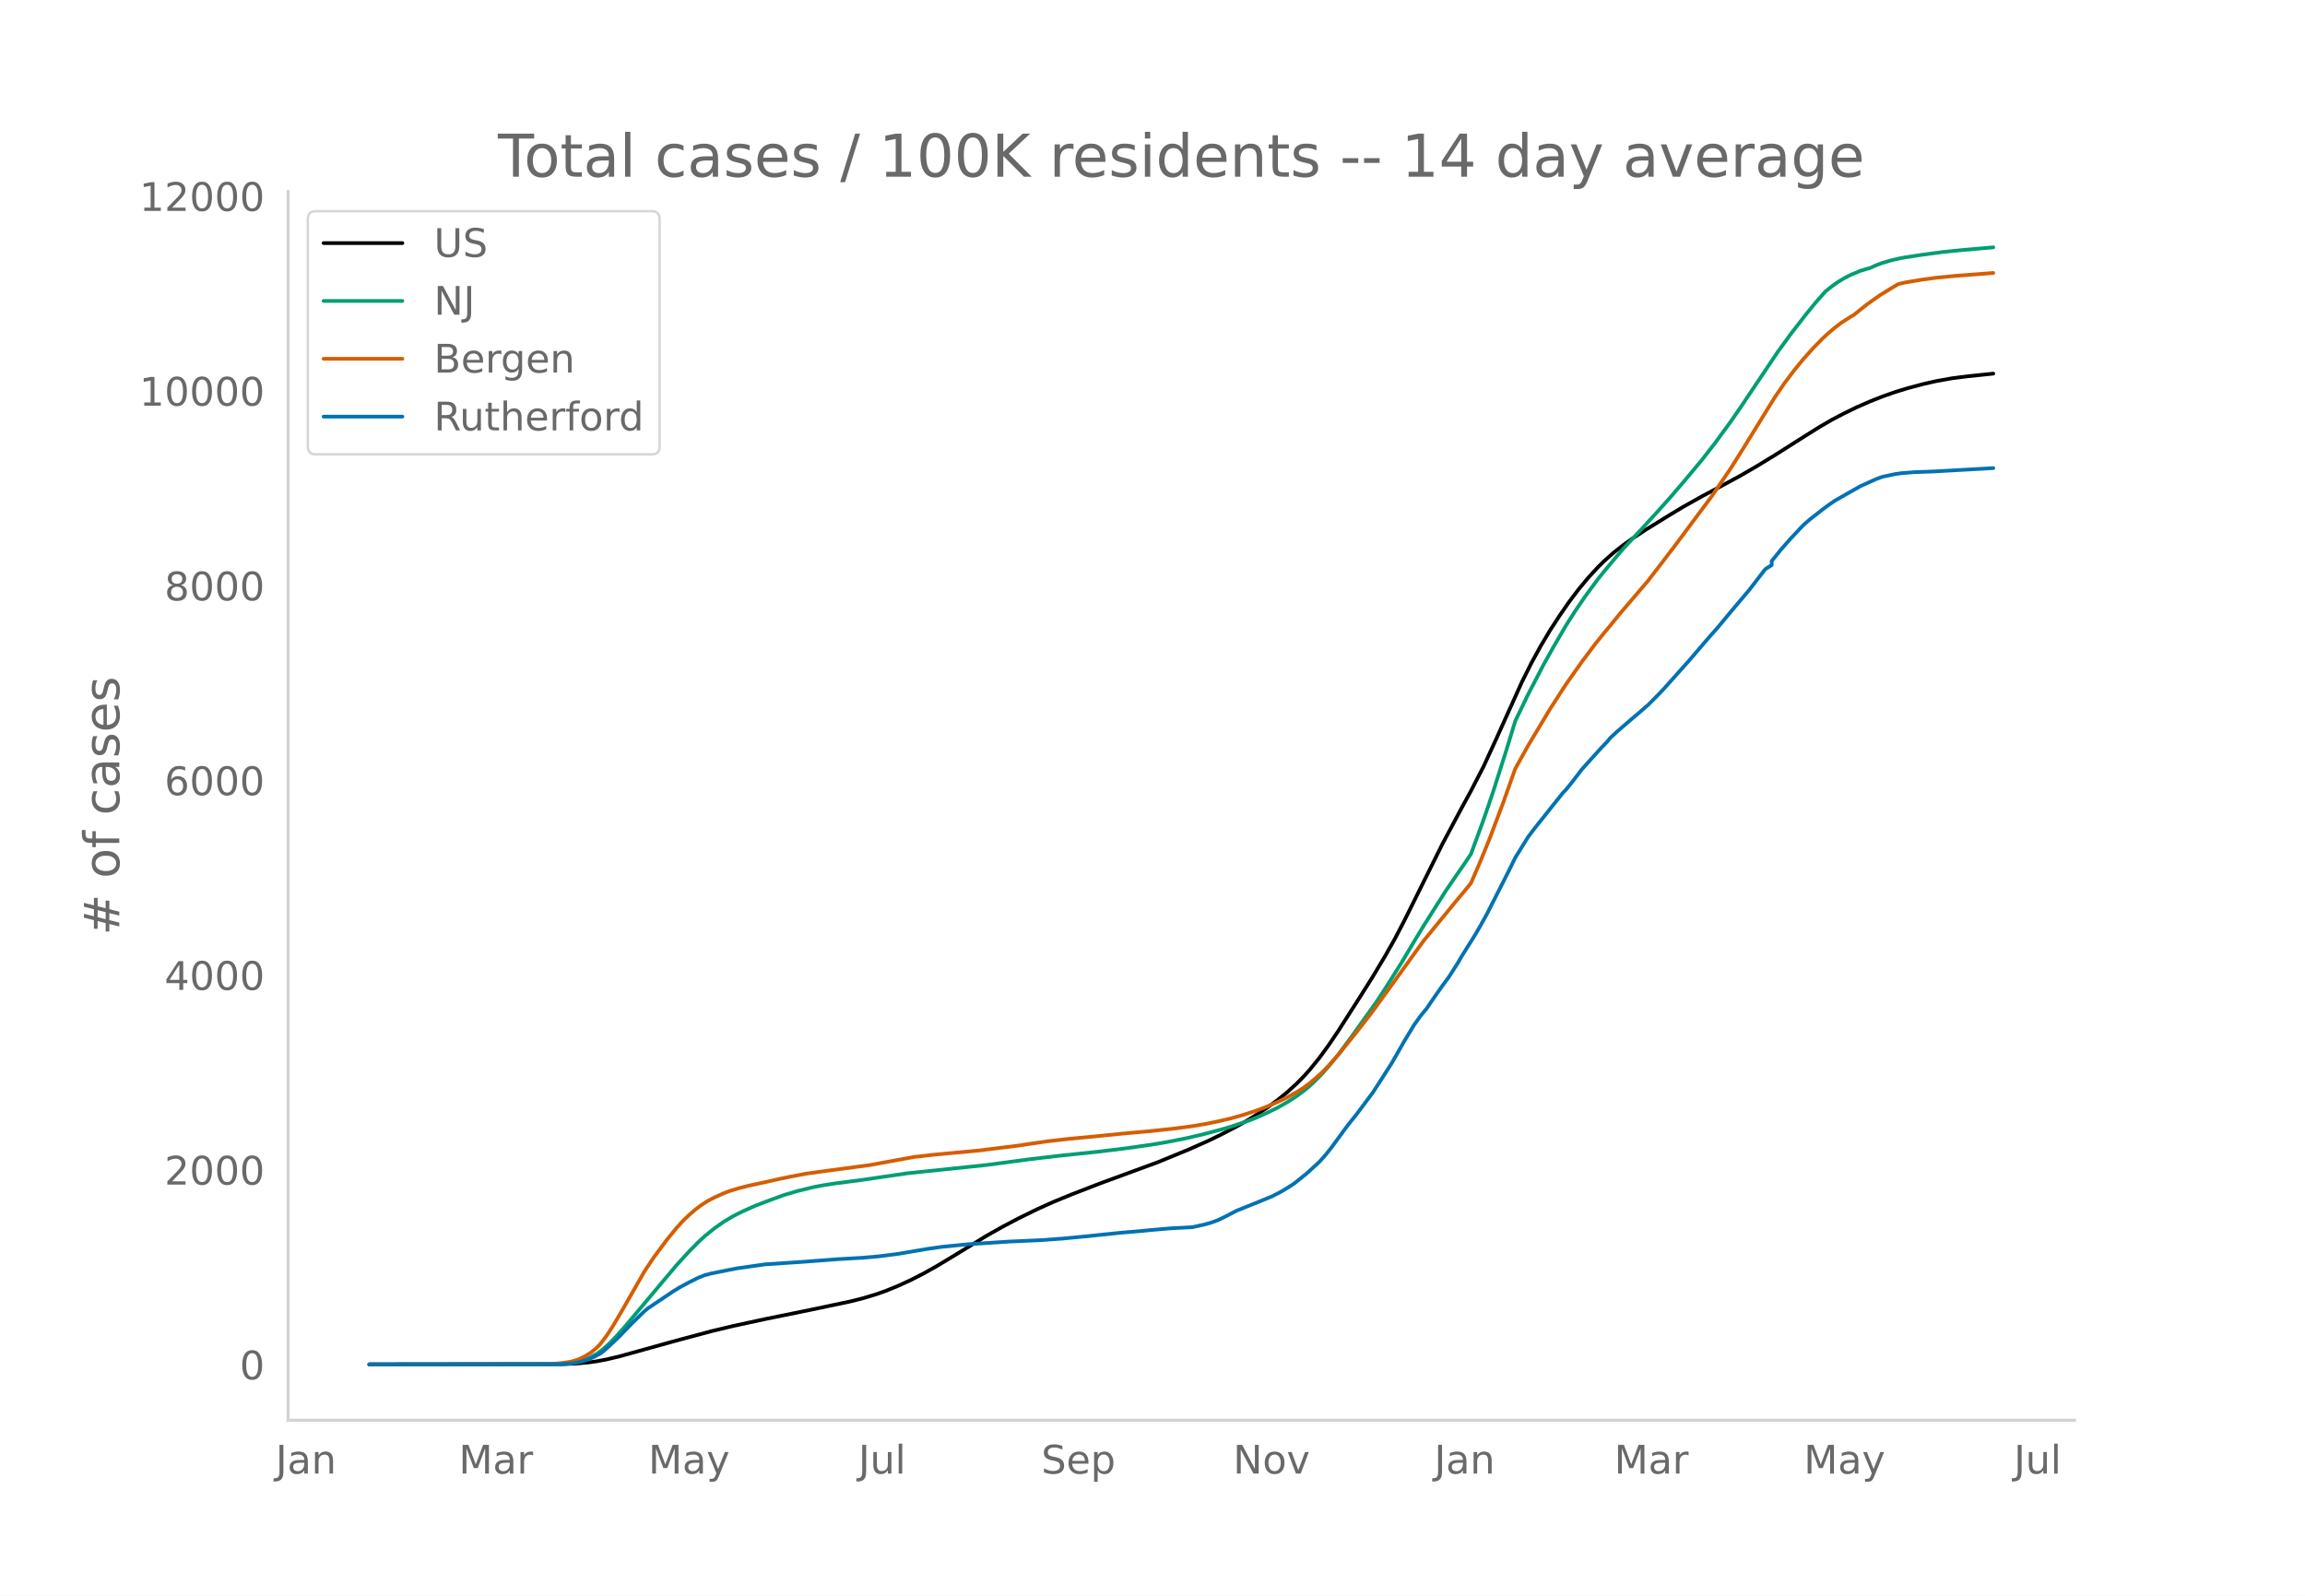
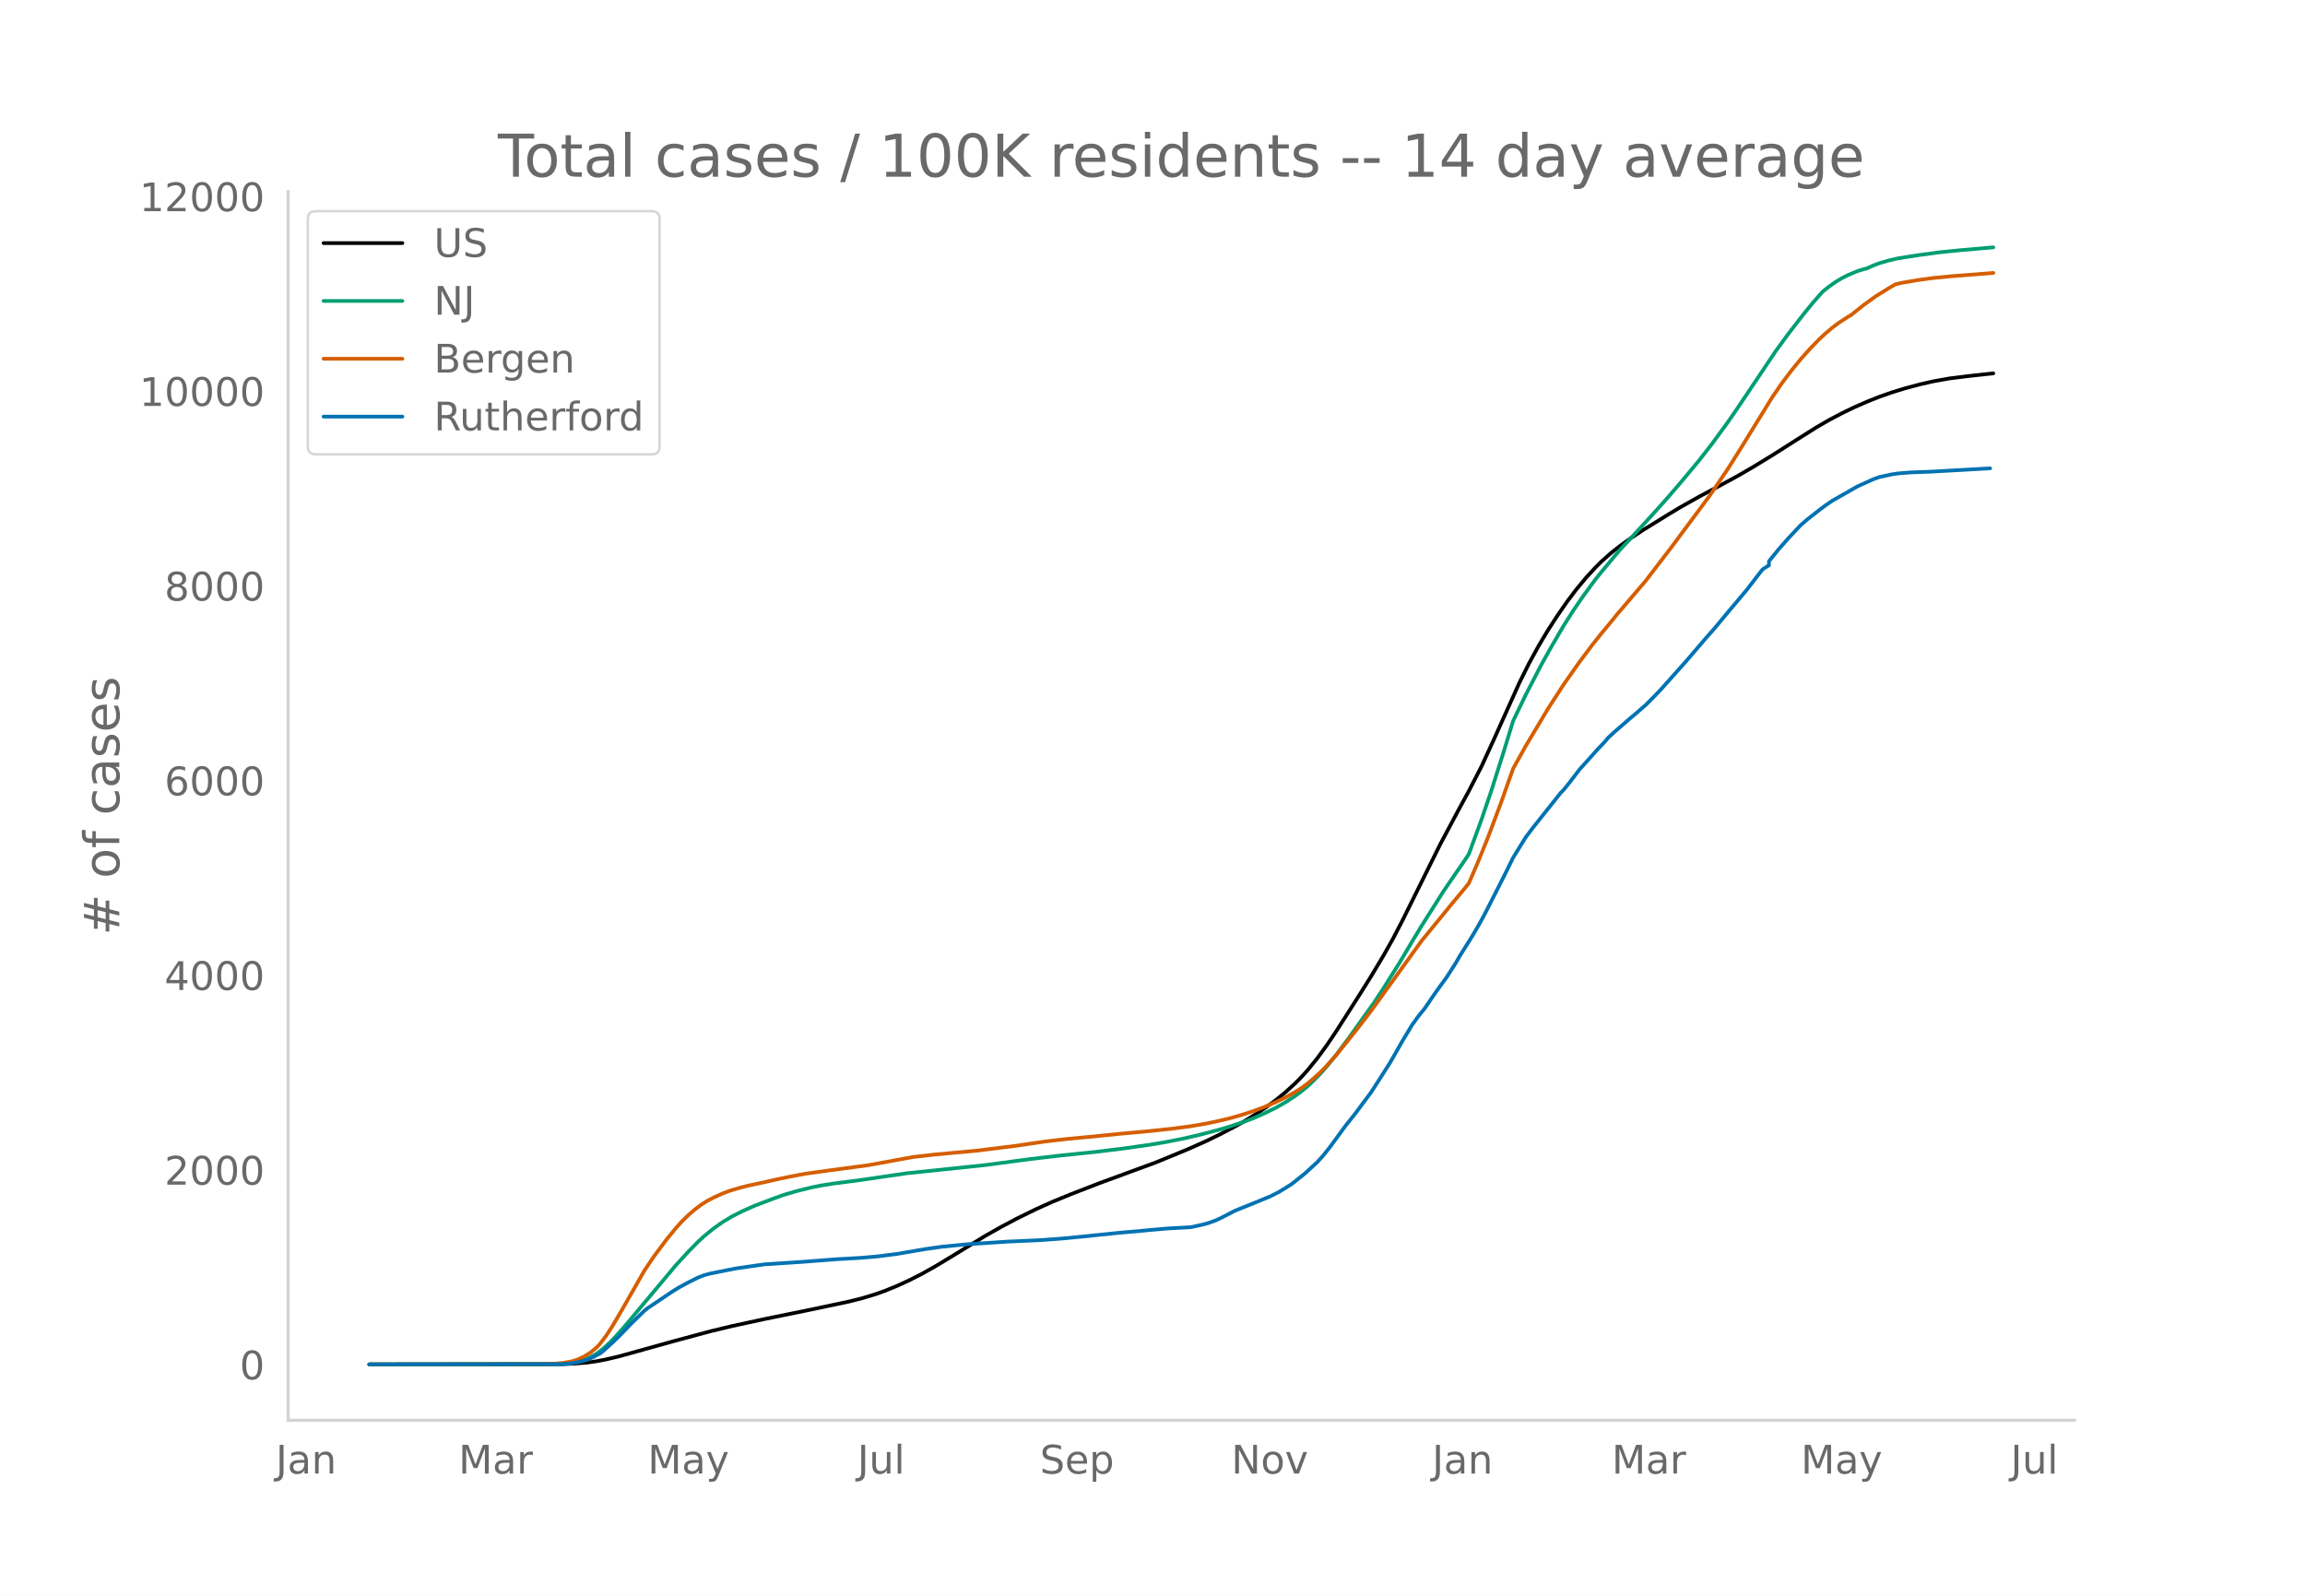
<svg xmlns="http://www.w3.org/2000/svg" xmlns:xlink="http://www.w3.org/1999/xlink" height="864" viewBox="0 0 936 648" width="1248">
  <defs>
    <style>*{stroke-linecap:butt;stroke-linejoin:round}</style>
  </defs>
  <g id="figure_1">
    <path d="M0 648h936V0H0z" style="fill:#fff" id="patch_1" />
    <g id="axes_1">
      <path d="M117 576.72h725.4V77.76H117z" style="fill:none" id="patch_2" />
-       <path clip-path="url(#p7c0ffb225f)" d="m149.973 554.04 78.414-.103 5.142-.213 5.142-.447 3.857-.536 3.856-.733 5.142-1.217 7.713-2.14 14.14-3.934 15.426-4.147 8.999-2.15 12.855-2.777 19.282-3.928 15.426-3.255 5.142-1.298 5.142-1.547 3.856-1.36 5.142-2.09 5.142-2.355 5.142-2.628 5.142-2.876 6.427-3.86 14.14-8.65 6.428-3.624 6.427-3.393 7.713-3.78 6.428-2.892 7.713-3.167 11.57-4.478 23.138-8.49 12.855-5.286 7.713-3.434 5.142-2.493 6.427-3.345 3.856-2.184 5.142-3.178 3.857-2.612 3.856-2.836 3.857-3.148 3.856-3.516 2.571-2.598 2.571-2.846 3.857-4.736 3.856-5.258 3.857-5.71 8.998-14.062 5.142-8.172 5.142-8.593 3.856-6.835 3.857-7.41 6.427-12.941 8.999-18.12 7.713-14.435 3.856-7.068 5.142-9.969 5.142-11.177 10.284-22.823 3.856-7.734 3.857-7.057 3.856-6.474 3.857-5.925 3.856-5.59 3.857-5.089 3.856-4.661 3.856-4.196 2.571-2.56 3.857-3.423 3.856-3.034 3.857-2.768 5.142-3.397 10.284-6.346 5.142-3.088 7.713-4.325 7.712-4.102 7.713-4.173 6.428-3.719 7.713-4.704 10.284-6.524 7.713-4.852 5.141-2.978 5.142-2.702 5.142-2.488 5.142-2.245 5.142-2.04 5.142-1.8 5.142-1.58 6.428-1.705 5.142-1.163 6.427-1.15 6.427-.808 10.284-1.071h0" style="fill:none;stroke:#000;stroke-linecap:round;stroke-width:1.5" id="line2d_1" />
-       <path clip-path="url(#p7c0ffb225f)" d="m149.973 554.04 75.843-.09 3.857-.193 2.57-.255 2.572-.497 2.57-.774 2.572-1.11 2.57-1.483 2.572-1.965 2.57-2.348 2.572-2.664 3.856-4.354 20.568-24.502 5.142-5.606 3.856-3.918 2.571-2.36 3.857-3.13 3.856-2.708 3.857-2.291 3.856-1.932 5.142-2.29 6.428-2.444 5.141-1.866 5.142-1.53 6.428-1.586 3.856-.764 5.142-.811 8.999-1.15 3.856-.542 16.711-2.454 32.138-3.355 17.996-2.4 11.57-1.36 15.426-1.606 11.569-1.412 10.284-1.461 6.427-1.08 7.713-1.527 6.428-1.5 7.713-2.022 3.856-1.128 6.427-2.141 3.857-1.484 3.856-1.694 5.142-2.518 3.857-2.19 3.856-2.492 2.571-1.895 2.571-2.109 2.571-2.433 2.571-2.645 2.571-2.89 3.857-4.734 5.142-6.876 10.283-14.375 3.857-5.85 6.427-10.214 5.142-8.624 3.857-6.377 8.998-14.199 3.857-5.644 3.856-5.571 2.571-3.836 5.142-13.983 3.856-11.286 5.142-16.157 3.857-12.593 5.142-10.668 6.427-12.36 3.857-6.89 5.142-8.811 3.856-6.058 3.857-5.642 5.141-7.013 2.571-3.193 5.142-6.15 2.571-3.01 7.713-8.29 6.428-7.014 5.142-5.756 5.142-5.968 7.713-9.252 5.141-6.61 6.428-8.773 3.856-5.58 15.426-22.996 5.142-7.058 6.428-8.293 3.856-4.699 3.856-4.369 2.571-2.035 2.571-1.832 2.571-1.543 2.571-1.307 3.857-1.611 2.57-.79 1.286-.318 2.571-1.17 2.571-.957 3.857-1.115 3.856-.875 7.713-1.204 8.998-1.217 7.713-.777 12.855-1.118h0" style="fill:none;stroke:#009e73;stroke-linecap:round;stroke-width:1.5" id="line2d_2" />
-       <path clip-path="url(#p7c0ffb225f)" d="m149.973 554.04 71.987-.083 2.57-.13 3.857-.348 3.857-.638 2.57-.812 2.572-1.195 2.57-1.59 2.572-2.17 1.285-1.37 2.571-3.372 2.571-3.964 3.857-6.548 8.998-15.732 3.857-5.758 5.141-6.9 3.857-4.717 2.57-2.855 2.572-2.474 2.57-2.23 2.572-1.93 2.57-1.635 2.572-1.337 3.856-1.735 2.571-.962 3.857-1.155 3.856-.98 6.428-1.373 5.141-1.167 5.142-1.069 6.428-1.22 8.998-1.245 16.712-2.232 17.996-3.295 8.999-1.024 16.711-1.533 16.711-2.066 5.142-.783 6.428-.93 8.998-1.034 8.999-.841 12.855-1.29 10.283-.92 10.284-1.082 7.713-1.02 5.142-.867 5.142-1.04 5.142-1.2 5.142-1.44 5.142-1.684 3.856-1.423 5.142-2.2 3.857-1.855 3.856-2.158 2.571-1.623 2.571-1.898 2.571-2.169 2.571-2.328 2.571-2.623 3.857-4.328 7.712-9.575 5.142-6.625 2.571-3.456 19.283-26.709 12.855-15.71 3.856-4.607 2.571-3.165 3.856-8.916 3.857-9.513 5.142-13.612 5.142-14.448 5.142-9.242 8.998-15.025 6.428-9.956 6.427-9.116 5.142-6.865 3.856-4.826 2.571-3.067 3.857-4.75 11.57-13.542 10.283-13.403 15.426-20.713 7.713-11.325 5.142-8.168 12.855-20.846 3.856-5.624 3.857-5.127 3.856-4.725 3.857-4.318 3.856-3.94 2.571-2.379 2.571-2.162 2.57-1.952 3.857-2.486 1.286-.748 5.142-4.108 5.142-3.679 5.142-3.174 2.57-1.503 2.572-.608 6.427-1.104 6.428-.874 7.712-.743 8.999-.685 6.427-.508h0" style="fill:none;stroke:#d55e00;stroke-linecap:round;stroke-width:1.5" id="line2d_3" />
-       <path clip-path="url(#p7c0ffb225f)" d="m149.973 554.04 77.129-.093 3.856-.185 2.571-.37 2.571-.54 2.571-.725 2.571-1.158 2.571-1.358 1.286-.972 3.856-3.502 2.571-2.47 5.142-5.338 5.142-5 1.286-1.049 10.283-6.913 2.571-1.574 3.857-2.083 3.856-1.913 2.571-1.003 2.571-.679 10.284-2.052 11.57-1.651 15.425-1.019 14.14-1.08 10.285-.586 6.427-.571 7.713-.988 11.57-1.975 6.427-.91 10.284-1.018 16.711-1.096 12.855-.57 8.998-.649 8.999-.864 15.426-1.59 6.427-.524 5.142-.51 7.713-.663 8.998-.478 5.142-1.142 2.571-.74 2.571-.942 2.571-1.219 5.142-2.67 10.284-4.135 2.57-1.095 1.286-.479 3.857-1.975 2.57-1.558 2.572-1.636 5.142-4.104 5.142-4.691 2.57-2.855 2.572-3.225 6.427-8.78 3.856-4.814 3.857-5.184 2.57-3.426 3.857-5.971 3.857-6.034 5.142-8.996 3.856-6.388 2.571-3.595 2.571-3.148 3.857-5.647 2.57-3.627 2.572-3.487 3.856-6.033 1.286-2.284 5.141-8.178 2.571-4.367 2.571-4.66 6.428-12.637 2.57-5.092 2.572-5.247 5.142-8.301 2.57-3.426 6.428-8.07 3.857-4.83 1.285-1.635 1.286-1.312 2.57-3.178 3.857-5.046 7.713-8.564 2.57-2.685 1.286-1.558 2.571-2.392 6.428-5.57 2.57-2.145 2.572-2.268 1.285-1.08 3.857-3.889 2.57-2.7 10.285-11.511 3.856-4.506 3.856-4.49 3.857-4.367 5.142-6.188 7.713-9.15 5.142-6.681 1.285-1.62 2.571-1.636v-1.651l3.857-4.753 3.856-4.382 5.142-5.462 2.571-2.238 5.142-4.027 2.571-1.913 2.571-1.76 10.284-5.847 6.427-2.901 2.571-.926 5.142-1.096 2.571-.37 5.142-.401 7.713-.278 14.14-.787 10.284-.586h0" style="fill:none;stroke:#0072b2;stroke-linecap:round;stroke-width:1.5" id="line2d_4" />
+       <path clip-path="url(#p9fc94cf1ec)" d="m149.973 554.04 78.262-.103 5.132-.213 5.132-.447 3.849-.536 3.849-.733 5.132-1.216 7.697-2.14 14.113-3.933 15.396-4.146 8.981-2.15 12.83-2.775 19.245-3.927 15.396-3.255 5.131-1.297 5.132-1.547 3.85-1.36 5.131-2.089 5.132-2.354 5.132-2.628 5.132-2.875 6.415-3.86 14.113-8.647 6.415-3.624 6.415-3.391 7.698-3.78 6.415-2.89 7.698-3.167 11.546-4.477 23.094-8.487 12.83-5.286 7.698-3.433 5.132-2.493 6.415-3.343 3.849-2.184 5.132-3.177 3.849-2.611 3.849-2.835 3.849-3.148 3.848-3.515 2.566-2.597 2.566-2.846 3.85-4.734 3.848-5.258 3.85-5.708 8.98-14.059 5.132-8.17 5.132-8.59 3.849-6.834 3.849-7.408 6.415-12.938 8.98-18.115 7.699-14.432 3.849-7.066 5.132-9.967 5.132-11.174 10.263-22.818 3.85-7.732 3.848-7.054 3.85-6.473 3.848-5.923 3.85-5.59 3.848-5.087 3.85-4.66 3.848-4.195 2.566-2.56 3.849-3.42 3.849-3.035 3.849-2.767 5.132-3.396 10.264-6.345 5.132-3.087 7.698-4.324 7.698-4.1 7.697-4.173 6.415-3.717 7.698-4.703 10.264-6.523 7.698-4.851 5.132-2.977 5.132-2.702 5.132-2.486 5.132-2.245 5.132-2.04 5.132-1.8 5.132-1.578 6.415-1.705 5.132-1.163 6.414-1.15 7.698-.968 10.264-1.116h0" style="fill:none;stroke:#000;stroke-linecap:round;stroke-width:1.5" id="line2d_1" />
+       <path clip-path="url(#p9fc94cf1ec)" d="m149.973 554.04 75.696-.09 3.849-.192 2.566-.256 2.566-.497 2.566-.773 2.566-1.11 2.566-1.483 2.566-1.965 2.566-2.347 2.566-2.663 3.849-4.353 20.527-24.496 5.132-5.605 3.85-3.916 2.565-2.36 3.85-3.13 3.848-2.707 3.85-2.29 3.848-1.931 5.132-2.29 6.415-2.444 5.132-1.865 5.132-1.53 6.415-1.586 3.849-.764 5.132-.81 8.98-1.15 3.85-.542 16.678-2.453 32.075-3.354 17.962-2.4 11.547-1.36 15.395-1.605 11.547-1.412 10.264-1.46 6.415-1.08 7.698-1.527 6.415-1.498 7.698-2.023 3.849-1.127 6.415-2.141 3.849-1.484 3.849-1.693 5.132-2.518 3.849-2.188 3.848-2.492 2.566-1.895 2.566-2.108 2.566-2.432 2.566-2.646 2.566-2.888 3.85-4.733 5.131-6.874 10.264-14.372 3.85-5.85 6.414-10.21 5.132-8.622 3.849-6.375 8.98-14.195 3.85-5.644 3.849-5.57 2.566-3.834 5.132-13.98 3.849-11.283 5.132-16.153 3.848-12.59 5.132-10.666 6.415-12.357 3.85-6.887 5.131-8.81 3.85-6.056 3.848-5.64 5.132-7.012 2.566-3.193 5.132-6.147 2.566-3.01 7.698-8.288 6.415-7.013 5.132-5.754 5.132-5.966 7.698-9.25 5.132-6.608 6.414-8.772 3.85-5.578 15.395-22.99 5.132-7.057 6.415-8.29 3.85-4.698 3.848-4.368 2.566-2.035 2.566-1.83 2.566-1.544 2.566-1.307 3.849-1.61 2.566-.79 1.283-.318 2.566-1.169 2.566-.958 3.849-1.114 3.849-.875 7.698-1.204 8.98-1.216 7.698-.777 14.113-1.229h0" style="fill:none;stroke:#009e73;stroke-linecap:round;stroke-width:1.5" id="line2d_2" />
+       <path clip-path="url(#p9fc94cf1ec)" d="m149.973 554.04 71.847-.083 2.566-.13 3.849-.348 3.849-.638 2.566-.812 2.566-1.194 2.566-1.59 2.566-2.169 1.283-1.37 2.566-3.37 2.566-3.964 3.849-6.547 8.98-15.728 3.85-5.756 5.131-6.899 3.85-4.715 2.565-2.855 2.566-2.474 2.566-2.228 2.566-1.93 2.566-1.635 2.566-1.336 3.85-1.735 2.565-.961 3.849-1.155 3.849-.98 6.415-1.373 5.132-1.166 5.132-1.07 6.415-1.218 8.98-1.246 16.68-2.231 17.961-3.295 8.981-1.023 16.679-1.533 16.679-2.065 5.132-.783 6.415-.93 8.98-1.034 8.981-.84 12.83-1.29 10.264-.92 10.264-1.081 7.698-1.02 5.132-.868 5.132-1.038 5.132-1.2 5.132-1.44 5.132-1.683 3.849-1.424 5.132-2.198 3.849-1.856 3.848-2.157 2.566-1.622 2.566-1.898 2.566-2.168 2.566-2.328 2.566-2.622 3.85-4.328 7.697-9.572 5.132-6.623 2.566-3.455 19.245-26.702 12.83-15.708 3.849-4.604 2.566-3.165 3.849-8.914 3.849-9.51 5.132-13.609 5.131-14.444 5.132-9.24 8.981-15.022 6.415-9.953 6.415-9.114 5.132-6.863 3.85-4.825 2.565-3.066 3.849-4.748 11.547-13.54 10.264-13.4 15.396-20.708 7.697-11.322 5.132-8.166 12.83-20.84 3.85-5.624 3.848-5.125 3.85-4.724 3.848-4.317 3.85-3.94 2.565-2.377 2.566-2.161 2.566-1.953 3.849-2.485 1.283-.748 5.132-4.107 5.132-3.678 5.132-3.173 2.566-1.502 2.566-.609 6.415-1.104 6.415-.873 7.697-.743 8.981-.685 7.698-.614h0" style="fill:none;stroke:#d55e00;stroke-linecap:round;stroke-width:1.5" id="line2d_3" />
+       <path clip-path="url(#p9fc94cf1ec)" d="m149.973 554.04 76.979-.093 3.849-.185 2.566-.37 2.566-.54 2.566-.725 2.566-1.157 2.566-1.357 1.283-.972 3.849-3.502 2.566-2.468 5.132-5.338 5.131-4.998 1.283-1.05 10.264-6.91 2.566-1.574 3.85-2.082 3.848-1.913 2.566-1.003 2.566-.679 10.264-2.052 11.547-1.65 15.396-1.018 14.113-1.08 10.263-.586 6.415-.571 7.698-.988 11.547-1.974 6.415-.91 10.264-1.018 16.679-1.096 12.83-.57 8.98-.648 8.981-.864 15.396-1.59 6.415-.524 5.132-.509 7.698-.663 8.981-.478 5.132-1.142 2.566-.74 2.566-.942 2.566-1.218 5.132-2.669 10.264-4.134 2.566-1.096 1.283-.478 3.849-1.974 2.566-1.559 2.565-1.635 5.132-4.103 5.132-4.69 2.566-2.854 2.566-3.224 6.415-8.778 3.85-4.813 3.848-5.183 2.566-3.425 3.85-5.97 3.848-6.032 5.132-8.994 3.849-6.386 2.566-3.595 2.566-3.147 3.849-5.646 2.566-3.625 2.566-3.486 3.849-6.032 1.283-2.283 5.132-8.176 2.566-4.366 2.566-4.659 6.415-12.634 2.566-5.091 2.565-5.245 5.132-8.3 2.566-3.424 6.415-8.068 3.85-4.829 1.282-1.635 1.283-1.312 2.566-3.177 3.85-5.045 7.697-8.562 2.566-2.684 1.283-1.558 2.566-2.391 6.415-5.57 2.566-2.143 2.566-2.268 1.283-1.08 3.849-3.887 2.566-2.7 10.264-11.508 3.849-4.505 3.849-4.49 3.849-4.365 5.131-6.186 7.698-9.148 5.132-6.68 1.283-1.62 2.566-1.635v-1.65l3.85-4.752 3.848-4.38 5.132-5.462 2.566-2.237 5.132-4.026 2.566-1.913 2.566-1.759 10.264-5.846 6.415-2.9 2.566-.926 5.132-1.095 2.566-.37 5.132-.402 7.698-.277 14.112-.787 10.264-.586h0" style="fill:none;stroke:#0072b2;stroke-linecap:round;stroke-width:1.5" id="line2d_4" />
      <path d="M117 576.72V77.76" style="fill:none;stroke:#d3d3d3;stroke-linecap:square;stroke-linejoin:miter;stroke-width:1.25" id="patch_3" />
      <path d="M117 576.72h725.4" style="fill:none;stroke:#d3d3d3;stroke-linecap:square;stroke-linejoin:miter;stroke-width:1.25" id="patch_4" />
      <g id="matplotlib.axis_1">
        <g id="xtick_1">
-           <g style="fill:#696969" transform="matrix(.16 0 0 -.16 111.93 598.378)" id="text_1">
+           <g style="fill:#696969" transform="matrix(.16 0 0 -.16 111.98 598.378)" id="text_1">
            <defs>
              <path d="M9.813 72.906h9.859V5.078q0-13.187-5-19.14-5-5.954-16.094-5.954h-3.75v8.297h3.078q6.531 0 9.219 3.672Q9.813-4.39 9.813 5.078z" id="DejaVuSans-74" />
              <path d="M34.281 27.484q-10.89 0-15.093-2.484-4.204-2.484-4.204-8.5 0-4.781 3.157-7.594 3.156-2.797 8.562-2.797 7.485 0 12 5.297 4.516 5.297 4.516 14.078v2zm17.922 3.72V0H43.22v8.297Q40.14 3.328 35.547.953q-4.594-2.375-11.234-2.375-8.391 0-13.36 4.719Q6 8.016 6 15.922q0 9.219 6.172 13.906 6.187 4.688 18.437 4.688h12.61v.89q0 6.203-4.078 9.594-4.078 3.39-11.453 3.39-4.688 0-9.141-1.124-4.438-1.125-8.531-3.375v8.312q4.921 1.906 9.562 2.844 4.64.953 9.031.953 11.875 0 17.735-6.156 5.86-6.14 5.86-18.64z" id="DejaVuSans-97" />
              <path d="M54.89 33.016V0h-8.984v32.719q0 7.765-3.031 11.61-3.031 3.858-9.078 3.858-7.281 0-11.484-4.64-4.204-4.625-4.204-12.64V0H9.08v54.688h9.03v-8.5q3.235 4.937 7.594 7.374Q30.078 56 35.797 56q9.422 0 14.25-5.828 4.844-5.828 4.844-17.156z" id="DejaVuSans-110" />
            </defs>
            <use xlink:href="#DejaVuSans-74" />
            <use x="29.492" xlink:href="#DejaVuSans-97" />
            <use x="90.771" xlink:href="#DejaVuSans-110" />
          </g>
        </g>
        <g id="xtick_2">
-           <g style="fill:#696969" transform="matrix(.16 0 0 -.16 186.298 598.378)" id="text_2">
+           <g style="fill:#696969" transform="matrix(.16 0 0 -.16 186.198 598.378)" id="text_2">
            <defs>
              <path d="M9.813 72.906h14.703l18.593-49.61 18.703 49.61h14.704V0H66.89v64.016l-18.797-50h-9.907l-18.796 50V0H9.813z" id="DejaVuSans-77" />
              <path d="M41.11 46.297q-1.516.875-3.297 1.281Q36.03 48 33.89 48q-7.625 0-11.703-4.953-4.079-4.953-4.079-14.234V0H9.08v54.688h9.03v-8.5q2.844 4.984 7.375 7.39Q30.031 56 36.531 56q.922 0 2.047-.125 1.125-.11 2.484-.36z" id="DejaVuSans-114" />
            </defs>
            <use xlink:href="#DejaVuSans-77" />
            <use x="86.279" xlink:href="#DejaVuSans-97" />
            <use x="147.559" xlink:href="#DejaVuSans-114" />
          </g>
        </g>
        <g id="xtick_3">
-           <g style="fill:#696969" transform="matrix(.16 0 0 -.16 263.267 598.378)" id="text_3">
+           <g style="fill:#696969" transform="matrix(.16 0 0 -.16 263.014 598.378)" id="text_3">
            <defs>
              <path d="M32.172-5.078q-3.797-9.766-7.422-12.735-3.61-2.984-9.656-2.984H7.906v7.516h5.282q3.703 0 5.75 1.765Q21-9.766 23.483-3.219l1.61 4.094-22.11 53.813H12.5l17.094-42.766 17.093 42.766h9.516z" id="DejaVuSans-121" />
            </defs>
            <use xlink:href="#DejaVuSans-77" />
            <use x="86.279" xlink:href="#DejaVuSans-97" />
            <use x="147.559" xlink:href="#DejaVuSans-121" />
          </g>
        </g>
        <g id="xtick_4">
-           <g style="fill:#696969" transform="matrix(.16 0 0 -.16 348.569 598.378)" id="text_4">
+           <g style="fill:#696969" transform="matrix(.16 0 0 -.16 348.164 598.378)" id="text_4">
            <defs>
              <path d="M8.5 21.578v33.11h8.984V21.922q0-7.766 3.016-11.656 3.031-3.875 9.094-3.875 7.265 0 11.484 4.64 4.234 4.64 4.234 12.656v31h8.985V0h-8.984v8.406Q42.047 3.422 37.718 1q-4.313-2.422-10.032-2.422-9.421 0-14.312 5.86Q8.5 10.296 8.5 21.578zM31.11 56z" id="DejaVuSans-117" />
              <path d="M9.422 75.984h8.984V0H9.422z" id="DejaVuSans-108" />
            </defs>
            <use xlink:href="#DejaVuSans-74" />
            <use x="29.492" xlink:href="#DejaVuSans-117" />
            <use x="92.871" xlink:href="#DejaVuSans-108" />
          </g>
        </g>
        <g id="xtick_5">
-           <g style="fill:#696969" transform="matrix(.16 0 0 -.16 422.842 598.378)" id="text_5">
+           <g style="fill:#696969" transform="matrix(.16 0 0 -.16 422.281 598.378)" id="text_5">
            <defs>
              <path d="M53.516 70.516V60.89q-5.61 2.687-10.594 4-4.984 1.328-9.625 1.328-8.047 0-12.422-3.125t-4.375-8.89q0-4.845 2.906-7.313 2.907-2.453 11.016-3.97l5.953-1.218q11.031-2.11 16.281-7.406 5.25-5.297 5.25-14.172 0-10.61-7.11-16.078-7.093-5.469-20.812-5.469-5.172 0-11.015 1.172Q13.14.922 6.89 3.219v10.156q6-3.36 11.765-5.078 5.766-1.703 11.328-1.703 8.438 0 13.032 3.312 4.593 3.328 4.593 9.485 0 5.359-3.297 8.39-3.296 3.032-10.812 4.547L27.484 33.5q-11.03 2.188-15.968 6.875-4.922 4.688-4.922 13.047 0 9.672 6.812 15.234 6.813 5.563 18.766 5.563 5.14 0 10.453-.938 5.328-.922 10.89-2.765z" id="DejaVuSans-83" />
              <path d="M56.203 29.594v-4.39H14.891q.593-9.282 5.593-14.142 5-4.859 13.938-4.859 5.172 0 10.031 1.266 4.86 1.265 9.656 3.812v-8.5Q49.266.734 44.187-.344 39.11-1.422 33.892-1.422q-13.094 0-20.735 7.61-7.64 7.625-7.64 20.625 0 13.421 7.25 21.296Q20.016 56 32.328 56q11.031 0 17.453-7.11 6.422-7.093 6.422-19.296zm-8.984 2.64q-.094 7.36-4.125 11.75-4.032 4.407-10.672 4.407-7.516 0-12.031-4.25-4.516-4.25-5.203-11.97z" id="DejaVuSans-101" />
              <path d="M18.11 8.203v-29H9.077v75.484h9.031v-8.296q2.844 4.875 7.157 7.234Q29.594 56 35.594 56q9.968 0 16.187-7.906 6.235-7.907 6.235-20.797T51.78 6.484q-6.218-7.906-16.187-7.906-6 0-10.328 2.375-4.313 2.375-7.157 7.25zm30.578 19.094q0 9.906-4.079 15.547-4.078 5.64-11.203 5.64-7.14 0-11.218-5.64-4.079-5.64-4.079-15.547 0-9.906 4.078-15.547 4.079-5.64 11.22-5.64 7.124 0 11.202 5.64t4.078 15.547z" id="DejaVuSans-112" />
            </defs>
            <use xlink:href="#DejaVuSans-83" />
            <use x="63.477" xlink:href="#DejaVuSans-101" />
            <use x="125" xlink:href="#DejaVuSans-112" />
          </g>
        </g>
        <g id="xtick_6">
-           <g style="fill:#696969" transform="matrix(.16 0 0 -.16 500.721 598.378)" id="text_6">
+           <g style="fill:#696969" transform="matrix(.16 0 0 -.16 500.009 598.378)" id="text_6">
            <defs>
              <path d="M9.813 72.906h13.28l32.329-60.984v60.984h9.562V0h-13.28L19.39 60.984V0H9.813z" id="DejaVuSans-78" />
              <path d="M30.61 48.39q-7.22 0-11.422-5.64-4.204-5.64-4.204-15.453 0-9.813 4.172-15.453 4.188-5.64 11.453-5.64 7.188 0 11.375 5.655 4.203 5.672 4.203 15.438 0 9.719-4.203 15.406-4.187 5.688-11.375 5.688zm0 7.61q11.718 0 18.406-7.625 6.703-7.61 6.703-21.078 0-13.422-6.703-21.078-6.688-7.64-18.407-7.64-11.765 0-18.437 7.64-6.656 7.656-6.656 21.078 0 13.469 6.656 21.078Q18.844 56 30.609 56z" id="DejaVuSans-111" />
              <path d="M2.984 54.688H12.5L29.594 8.797l17.093 45.89h9.516L35.687 0H23.485z" id="DejaVuSans-118" />
            </defs>
            <use xlink:href="#DejaVuSans-78" />
            <use x="74.805" xlink:href="#DejaVuSans-111" />
            <use x="135.986" xlink:href="#DejaVuSans-118" />
          </g>
        </g>
        <g id="xtick_7">
-           <g style="fill:#696969" transform="matrix(.16 0 0 -.16 582.419 598.378)" id="text_7">
+           <g style="fill:#696969" transform="matrix(.16 0 0 -.16 581.553 598.378)" id="text_7">
            <use xlink:href="#DejaVuSans-74" />
            <use x="29.492" xlink:href="#DejaVuSans-97" />
            <use x="90.771" xlink:href="#DejaVuSans-110" />
          </g>
        </g>
        <g id="xtick_8">
-           <g style="fill:#696969" transform="matrix(.16 0 0 -.16 655.501 598.378)" id="text_8">
+           <g style="fill:#696969" transform="matrix(.16 0 0 -.16 654.488 598.378)" id="text_8">
            <use xlink:href="#DejaVuSans-77" />
            <use x="86.279" xlink:href="#DejaVuSans-97" />
            <use x="147.559" xlink:href="#DejaVuSans-114" />
          </g>
        </g>
        <g id="xtick_9">
-           <g style="fill:#696969" transform="matrix(.16 0 0 -.16 732.47 598.378)" id="text_9">
+           <g style="fill:#696969" transform="matrix(.16 0 0 -.16 731.304 598.378)" id="text_9">
            <use xlink:href="#DejaVuSans-77" />
            <use x="86.279" xlink:href="#DejaVuSans-97" />
            <use x="147.559" xlink:href="#DejaVuSans-121" />
          </g>
        </g>
        <g id="xtick_10">
-           <g style="fill:#696969" transform="matrix(.16 0 0 -.16 817.772 598.378)" id="text_10">
+           <g style="fill:#696969" transform="matrix(.16 0 0 -.16 816.454 598.378)" id="text_10">
            <use xlink:href="#DejaVuSans-74" />
            <use x="29.492" xlink:href="#DejaVuSans-117" />
            <use x="92.871" xlink:href="#DejaVuSans-108" />
          </g>
        </g>
      </g>
      <g id="matplotlib.axis_2">
        <g id="ytick_1">
          <g style="fill:#696969" transform="matrix(.16 0 0 -.16 97.32 560.119)" id="text_11">
            <defs>
              <path d="M31.781 66.406q-7.61 0-11.453-7.5Q16.5 51.422 16.5 36.375q0-14.984 3.828-22.484 3.844-7.5 11.453-7.5 7.672 0 11.5 7.5 3.844 7.5 3.844 22.484 0 15.047-3.844 22.531-3.828 7.5-11.5 7.5zm0 7.813q12.266 0 18.735-9.703 6.468-9.688 6.468-28.141 0-18.406-6.468-28.11-6.47-9.687-18.735-9.687-12.25 0-18.718 9.688-6.47 9.703-6.47 28.109 0 18.453 6.47 28.14Q19.53 74.22 31.78 74.22z" id="DejaVuSans-48" />
            </defs>
            <use xlink:href="#DejaVuSans-48" />
          </g>
        </g>
        <g id="ytick_2">
-           <g style="fill:#696969" transform="matrix(.16 0 0 -.16 66.78 481.04)" id="text_12">
+           <g style="fill:#696969" transform="matrix(.16 0 0 -.16 66.78 481.06)" id="text_12">
            <defs>
              <path d="M19.188 8.297h34.421V0H7.33v8.297q5.609 5.812 15.296 15.594 9.703 9.797 12.188 12.64 4.734 5.313 6.609 9 1.89 3.688 1.89 7.25 0 5.813-4.078 9.469-4.078 3.672-10.625 3.672-4.64 0-9.797-1.61-5.14-1.609-11-4.89v9.969Q13.767 71.78 18.938 73q5.188 1.219 9.485 1.219 11.328 0 18.062-5.672 6.735-5.656 6.735-15.125 0-4.5-1.688-8.531-1.672-4.016-6.125-9.485-1.218-1.422-7.765-8.187-6.532-6.766-18.453-18.922z" id="DejaVuSans-50" />
            </defs>
            <use xlink:href="#DejaVuSans-50" />
            <use x="63.623" xlink:href="#DejaVuSans-48" />
            <use x="127.246" xlink:href="#DejaVuSans-48" />
            <use x="190.869" xlink:href="#DejaVuSans-48" />
          </g>
        </g>
        <g id="ytick_3">
-           <g style="fill:#696969" transform="matrix(.16 0 0 -.16 66.78 401.962)" id="text_13">
+           <g style="fill:#696969" transform="matrix(.16 0 0 -.16 66.78 402.001)" id="text_13">
            <defs>
              <path d="M37.797 64.313 12.89 25.39h24.906zm-2.594 8.593H47.61V25.391h10.407v-8.203H47.609V0h-9.812v17.188H4.89v9.515z" id="DejaVuSans-52" />
            </defs>
            <use xlink:href="#DejaVuSans-52" />
            <use x="63.623" xlink:href="#DejaVuSans-48" />
            <use x="127.246" xlink:href="#DejaVuSans-48" />
            <use x="190.869" xlink:href="#DejaVuSans-48" />
          </g>
        </g>
        <g id="ytick_4">
-           <g style="fill:#696969" transform="matrix(.16 0 0 -.16 66.78 322.884)" id="text_14">
+           <g style="fill:#696969" transform="matrix(.16 0 0 -.16 66.78 322.942)" id="text_14">
            <defs>
              <path d="M33.016 40.375q-6.641 0-10.532-4.547-3.875-4.531-3.875-12.437 0-7.86 3.875-12.438 3.891-4.562 10.532-4.562 6.64 0 10.515 4.562 3.875 4.578 3.875 12.438 0 7.906-3.875 12.437-3.875 4.547-10.515 4.547zm19.578 30.922v-8.984q-3.719 1.75-7.5 2.671-3.782.938-7.5.938-9.766 0-14.922-6.594-5.14-6.594-5.875-19.922 2.875 4.25 7.219 6.516 4.359 2.266 9.578 2.266 10.984 0 17.36-6.672 6.374-6.657 6.374-18.125 0-11.235-6.64-18.032-6.641-6.78-17.672-6.78-12.657 0-19.344 9.687-6.688 9.703-6.688 28.109 0 17.281 8.204 27.563 8.203 10.28 22.015 10.28 3.719 0 7.5-.734t7.89-2.187z" id="DejaVuSans-54" />
            </defs>
            <use xlink:href="#DejaVuSans-54" />
            <use x="63.623" xlink:href="#DejaVuSans-48" />
            <use x="127.246" xlink:href="#DejaVuSans-48" />
            <use x="190.869" xlink:href="#DejaVuSans-48" />
          </g>
        </g>
        <g id="ytick_5">
-           <g style="fill:#696969" transform="matrix(.16 0 0 -.16 66.78 243.806)" id="text_15">
+           <g style="fill:#696969" transform="matrix(.16 0 0 -.16 66.78 243.883)" id="text_15">
            <defs>
              <path d="M31.781 34.625q-7.031 0-11.062-3.766-4.016-3.765-4.016-10.343 0-6.594 4.016-10.36Q24.75 6.391 31.78 6.391q7.032 0 11.078 3.78 4.063 3.798 4.063 10.345 0 6.578-4.031 10.343-4.016 3.766-11.11 3.766zm-9.86 4.188q-6.343 1.562-9.89 5.906Q8.5 49.079 8.5 55.329q0 8.733 6.219 13.812 6.234 5.078 17.062 5.078 10.89 0 17.094-5.078 6.203-5.079 6.203-13.813 0-6.25-3.547-10.61-3.531-4.343-9.828-5.906 7.125-1.656 11.094-6.5 3.984-4.828 3.984-11.796 0-10.61-6.468-16.282-6.47-5.656-18.532-5.656-12.047 0-18.531 5.656-6.469 5.672-6.469 16.282 0 6.968 4 11.797 4.016 4.843 11.14 6.5zM18.314 54.39q0-5.657 3.53-8.828 3.548-3.172 9.938-3.172 6.36 0 9.938 3.172 3.593 3.171 3.593 8.828 0 5.672-3.593 8.843-3.578 3.172-9.938 3.172-6.39 0-9.937-3.172-3.532-3.172-3.532-8.843z" id="DejaVuSans-56" />
            </defs>
            <use xlink:href="#DejaVuSans-56" />
            <use x="63.623" xlink:href="#DejaVuSans-48" />
            <use x="127.246" xlink:href="#DejaVuSans-48" />
            <use x="190.869" xlink:href="#DejaVuSans-48" />
          </g>
        </g>
        <g id="ytick_6">
-           <g style="fill:#696969" transform="matrix(.16 0 0 -.16 56.6 164.728)" id="text_16">
+           <g style="fill:#696969" transform="matrix(.16 0 0 -.16 56.6 164.824)" id="text_16">
            <defs>
              <path d="M12.406 8.297h16.11v55.625l-17.532-3.516v8.985l17.438 3.515h9.86V8.296H54.39V0H12.406z" id="DejaVuSans-49" />
            </defs>
            <use xlink:href="#DejaVuSans-49" />
            <use x="63.623" xlink:href="#DejaVuSans-48" />
            <use x="127.246" xlink:href="#DejaVuSans-48" />
            <use x="190.869" xlink:href="#DejaVuSans-48" />
            <use x="254.492" xlink:href="#DejaVuSans-48" />
          </g>
        </g>
        <g id="ytick_7">
-           <g style="fill:#696969" transform="matrix(.16 0 0 -.16 56.6 85.65)" id="text_17">
+           <g style="fill:#696969" transform="matrix(.16 0 0 -.16 56.6 85.766)" id="text_17">
            <use xlink:href="#DejaVuSans-49" />
            <use x="63.623" xlink:href="#DejaVuSans-50" />
            <use x="127.246" xlink:href="#DejaVuSans-48" />
            <use x="190.869" xlink:href="#DejaVuSans-48" />
            <use x="254.492" xlink:href="#DejaVuSans-48" />
          </g>
        </g>
        <g style="fill:#696969" transform="matrix(0 -.2 -.2 0 48.44 379.813)" id="text_18">
          <defs>
            <path d="M51.125 44H36.922l-4.11-16.313h14.313zm-7.328 27.781-5.078-20.265h14.265L58.11 71.78h7.813L60.89 51.516h15.234V44h-17.14l-4-16.313h15.53V20.22H53.079L48 0h-7.813l5.032 20.219H30.906L25.875 0h-7.86l5.079 20.219H7.719v7.468h17.187L29 44H13.281v7.516h17.625l4.985 20.265z" id="DejaVuSans-35" />
            <path d="M37.11 75.984V68.5h-8.594q-4.828 0-6.72-1.953-1.874-1.953-1.874-7.031v-4.828h14.797v-6.985H19.922V0H10.89v47.703H2.297v6.984h8.594V58.5q0 9.125 4.25 13.297 4.25 4.187 13.468 4.187z" id="DejaVuSans-102" />
            <path d="M48.781 52.594v-8.407q-3.812 2.11-7.64 3.157-3.828 1.047-7.735 1.047-8.75 0-13.593-5.547-4.829-5.532-4.829-15.547 0-10.016 4.829-15.563 4.843-5.53 13.593-5.53 3.907 0 7.735 1.046 3.828 1.047 7.64 3.156V2.094Q45.016.344 40.984-.531q-4.015-.89-8.562-.89-12.36 0-19.64 7.765-7.266 7.765-7.266 20.953 0 13.375 7.343 21.031Q20.22 56 33.016 56q4.14 0 8.093-.86 3.953-.843 7.672-2.546z" id="DejaVuSans-99" />
            <path d="M44.281 53.078v-8.5q-3.797 1.953-7.906 2.922-4.094.984-8.5.984-6.688 0-10.031-2.047-3.344-2.046-3.344-6.156 0-3.125 2.39-4.906 2.391-1.781 9.626-3.39l3.078-.688q9.562-2.047 13.593-5.781 4.032-3.735 4.032-10.422 0-7.625-6.032-12.078-6.03-4.438-16.578-4.438-4.39 0-9.156.86Q10.688.296 5.422 2v9.281q4.984-2.594 9.812-3.89 4.829-1.282 9.579-1.282 6.343 0 9.75 2.172 3.421 2.172 3.421 6.125 0 3.656-2.468 5.61-2.453 1.953-10.813 3.765l-3.125.735q-8.344 1.75-12.062 5.39-3.704 3.64-3.704 9.985 0 7.718 5.47 11.906Q16.75 56 26.811 56q4.97 0 9.36-.734 4.406-.72 8.11-2.188z" id="DejaVuSans-115" />
          </defs>
          <use xlink:href="#DejaVuSans-35" />
          <use x="83.789" xlink:href="#DejaVuSans-32" />
          <use x="115.576" xlink:href="#DejaVuSans-111" />
          <use x="176.758" xlink:href="#DejaVuSans-102" />
          <use x="211.963" xlink:href="#DejaVuSans-32" />
          <use x="243.75" xlink:href="#DejaVuSans-99" />
          <use x="298.73" xlink:href="#DejaVuSans-97" />
          <use x="360.01" xlink:href="#DejaVuSans-115" />
          <use x="412.109" xlink:href="#DejaVuSans-101" />
          <use x="473.633" xlink:href="#DejaVuSans-115" />
        </g>
      </g>
      <g style="fill:#696969" transform="matrix(.24 0 0 -.24 202.185 71.76)" id="text_19">
        <defs>
          <path d="M-.297 72.906h61.672v-8.312H35.5V0h-9.906v64.594H-.296z" id="DejaVuSans-84" />
          <path d="M18.313 70.219V54.688h18.5v-6.985h-18.5V18.016q0-6.688 1.828-8.594 1.828-1.906 7.453-1.906h9.218V0h-9.218q-10.407 0-14.36 3.875-3.953 3.89-3.953 14.14v29.688H2.687v6.984h6.594V70.22z" id="DejaVuSans-116" />
          <path d="M25.39 72.906h8.297L8.297-9.28H0z" id="DejaVuSans-47" />
          <path d="M9.813 72.906h9.859V42.094L52.39 72.906h12.703L28.906 38.922 67.672 0H54.688L19.672 35.11V0h-9.86z" id="DejaVuSans-75" />
          <path d="M9.422 54.688h8.984V0H9.422zm0 21.296h8.984v-11.39H9.422z" id="DejaVuSans-105" />
          <path d="M45.406 46.39v29.594h8.985V0h-8.985v8.203Q42.578 3.328 38.25.953q-4.313-2.375-10.375-2.375-9.906 0-16.14 7.906-6.22 7.922-6.22 20.813 0 12.89 6.22 20.797Q17.968 56 27.874 56q6.063 0 10.375-2.375 4.328-2.36 7.156-7.234zm-30.61-19.093q0-9.906 4.079-15.547 4.078-5.64 11.203-5.64 7.125 0 11.219 5.64 4.11 5.64 4.11 15.547 0 9.906-4.11 15.547-4.094 5.64-11.219 5.64-7.125 0-11.203-5.64-4.078-5.64-4.078-15.547z" id="DejaVuSans-100" />
          <path d="M4.89 31.39h26.313v-8H4.891z" id="DejaVuSans-45" />
          <path d="M45.406 27.984q0 9.766-4.031 15.125-4.016 5.375-11.297 5.375-7.219 0-11.25-5.375-4.031-5.359-4.031-15.125 0-9.718 4.031-15.093t11.25-5.375q7.281 0 11.297 5.375 4.031 5.375 4.031 15.093zm8.985-21.203q0-13.953-6.203-20.765Q42-20.797 29.203-20.797q-4.734 0-8.937.703-4.203.703-8.157 2.172v8.735q3.954-2.141 7.813-3.157 3.86-1.031 7.86-1.031 8.843 0 13.234 4.61 4.39 4.609 4.39 13.937v4.453q-2.781-4.844-7.125-7.234Q33.938 0 27.875 0 17.828 0 11.672 7.656q-6.156 7.672-6.156 20.328 0 12.688 6.156 20.344Q17.828 56 27.875 56q6.063 0 10.406-2.39 4.344-2.391 7.125-7.22v8.297h8.985z" id="DejaVuSans-103" />
        </defs>
        <use xlink:href="#DejaVuSans-84" />
        <use x="44.084" xlink:href="#DejaVuSans-111" />
        <use x="105.266" xlink:href="#DejaVuSans-116" />
        <use x="144.475" xlink:href="#DejaVuSans-97" />
        <use x="205.754" xlink:href="#DejaVuSans-108" />
        <use x="233.537" xlink:href="#DejaVuSans-32" />
        <use x="265.324" xlink:href="#DejaVuSans-99" />
        <use x="320.305" xlink:href="#DejaVuSans-97" />
        <use x="381.584" xlink:href="#DejaVuSans-115" />
        <use x="433.684" xlink:href="#DejaVuSans-101" />
        <use x="495.207" xlink:href="#DejaVuSans-115" />
        <use x="547.307" xlink:href="#DejaVuSans-32" />
        <use x="579.094" xlink:href="#DejaVuSans-47" />
        <use x="612.785" xlink:href="#DejaVuSans-32" />
        <use x="644.572" xlink:href="#DejaVuSans-49" />
        <use x="708.195" xlink:href="#DejaVuSans-48" />
        <use x="771.818" xlink:href="#DejaVuSans-48" />
        <use x="835.441" xlink:href="#DejaVuSans-75" />
        <use x="901.018" xlink:href="#DejaVuSans-32" />
        <use x="932.805" xlink:href="#DejaVuSans-114" />
        <use x="971.668" xlink:href="#DejaVuSans-101" />
        <use x="1033.191" xlink:href="#DejaVuSans-115" />
        <use x="1085.291" xlink:href="#DejaVuSans-105" />
        <use x="1113.074" xlink:href="#DejaVuSans-100" />
        <use x="1176.551" xlink:href="#DejaVuSans-101" />
        <use x="1238.074" xlink:href="#DejaVuSans-110" />
        <use x="1301.453" xlink:href="#DejaVuSans-116" />
        <use x="1340.662" xlink:href="#DejaVuSans-115" />
        <use x="1392.762" xlink:href="#DejaVuSans-32" />
        <use x="1424.549" xlink:href="#DejaVuSans-45" />
        <use x="1460.633" xlink:href="#DejaVuSans-45" />
        <use x="1496.717" xlink:href="#DejaVuSans-32" />
        <use x="1528.504" xlink:href="#DejaVuSans-49" />
        <use x="1592.127" xlink:href="#DejaVuSans-52" />
        <use x="1655.75" xlink:href="#DejaVuSans-32" />
        <use x="1687.537" xlink:href="#DejaVuSans-100" />
        <use x="1751.014" xlink:href="#DejaVuSans-97" />
        <use x="1812.293" xlink:href="#DejaVuSans-121" />
        <use x="1871.473" xlink:href="#DejaVuSans-32" />
        <use x="1903.26" xlink:href="#DejaVuSans-97" />
        <use x="1964.539" xlink:href="#DejaVuSans-118" />
        <use x="2023.719" xlink:href="#DejaVuSans-101" />
        <use x="2085.242" xlink:href="#DejaVuSans-114" />
        <use x="2126.355" xlink:href="#DejaVuSans-97" />
        <use x="2187.635" xlink:href="#DejaVuSans-103" />
        <use x="2251.111" xlink:href="#DejaVuSans-101" />
      </g>
      <g id="legend_1">
        <path d="M128.2 184.5h136.45q3.2 0 3.2-3.2V88.96q0-3.2-3.2-3.2H128.2q-3.2 0-3.2 3.2v92.34q0 3.2 3.2 3.2z" style="fill:none;opacity:.8;stroke:#ccc;stroke-linejoin:miter" id="patch_5" />
        <path d="M131.4 98.718h32" style="fill:none;stroke:#000;stroke-linecap:round;stroke-width:1.5" id="line2d_5" />
        <g style="fill:#696969" transform="matrix(.16 0 0 -.16 176.2 104.317)" id="text_20">
          <defs>
            <path d="M8.688 72.906h9.921V28.61q0-11.718 4.235-16.875 4.25-5.14 13.781-5.14 9.469 0 13.719 5.14 4.25 5.157 4.25 16.875v44.297H64.5V27.391q0-14.25-7.063-21.532-7.046-7.28-20.812-7.28-13.828 0-20.89 7.28-7.047 7.282-7.047 21.532z" id="DejaVuSans-85" />
          </defs>
          <use xlink:href="#DejaVuSans-85" />
          <use x="73.193" xlink:href="#DejaVuSans-83" />
        </g>
        <path d="M131.4 122.203h32" style="fill:none;stroke:#009e73;stroke-linecap:round;stroke-width:1.5" id="line2d_7" />
        <g style="fill:#696969" transform="matrix(.16 0 0 -.16 176.2 127.802)" id="text_21">
          <use xlink:href="#DejaVuSans-78" />
          <use x="74.805" xlink:href="#DejaVuSans-74" />
        </g>
        <path d="M131.4 145.688h32" style="fill:none;stroke:#d55e00;stroke-linecap:round;stroke-width:1.5" id="line2d_9" />
        <g style="fill:#696969" transform="matrix(.16 0 0 -.16 176.2 151.287)" id="text_22">
          <defs>
            <path d="M19.672 34.813V8.108H35.5q7.953 0 11.781 3.297 3.844 3.297 3.844 10.078 0 6.844-3.844 10.078-3.828 3.25-11.781 3.25zm0 29.984V42.828h14.61q7.218 0 10.75 2.703 3.546 2.719 3.546 8.282 0 5.515-3.547 8.25-3.531 2.734-10.75 2.734zm-9.86 8.11h25.204q11.28 0 17.375-4.688Q58.5 63.53 58.5 54.89q0-6.703-3.125-10.657-3.125-3.953-9.188-4.922 7.282-1.562 11.313-6.53 4.031-4.954 4.031-12.376 0-9.765-6.64-15.093Q48.25 0 35.984 0H9.812z" id="DejaVuSans-66" />
          </defs>
          <use xlink:href="#DejaVuSans-66" />
          <use x="68.604" xlink:href="#DejaVuSans-101" />
          <use x="130.127" xlink:href="#DejaVuSans-114" />
          <use x="169.49" xlink:href="#DejaVuSans-103" />
          <use x="232.967" xlink:href="#DejaVuSans-101" />
          <use x="294.49" xlink:href="#DejaVuSans-110" />
        </g>
        <path d="M131.4 169.173h32" style="fill:none;stroke:#0072b2;stroke-linecap:round;stroke-width:1.5" id="line2d_11" />
        <g style="fill:#696969" transform="matrix(.16 0 0 -.16 176.2 174.773)" id="text_23">
          <defs>
            <path d="M44.39 34.188q3.172-1.079 6.172-4.594 3-3.516 6.032-9.672L66.609 0H56l-9.313 18.703q-3.624 7.328-7.015 9.719-3.39 2.39-9.25 2.39h-10.75V0h-9.86v72.906h22.266q12.5 0 18.656-5.234 6.157-5.219 6.157-15.766 0-6.89-3.203-11.437-3.204-4.532-9.297-6.282zM19.673 64.797V38.922h12.406q7.125 0 10.766 3.297 3.64 3.297 3.64 9.687 0 6.39-3.64 9.64-3.64 3.25-10.766 3.25z" id="DejaVuSans-82" />
            <path d="M54.89 33.016V0h-8.984v32.719q0 7.765-3.031 11.61-3.031 3.858-9.078 3.858-7.281 0-11.484-4.64-4.204-4.625-4.204-12.64V0H9.08v75.984h9.03V46.188q3.235 4.937 7.594 7.374Q30.078 56 35.797 56q9.422 0 14.25-5.828 4.844-5.828 4.844-17.156z" id="DejaVuSans-104" />
          </defs>
          <use xlink:href="#DejaVuSans-82" />
          <use x="64.982" xlink:href="#DejaVuSans-117" />
          <use x="128.361" xlink:href="#DejaVuSans-116" />
          <use x="167.57" xlink:href="#DejaVuSans-104" />
          <use x="230.949" xlink:href="#DejaVuSans-101" />
          <use x="292.473" xlink:href="#DejaVuSans-114" />
          <use x="333.586" xlink:href="#DejaVuSans-102" />
          <use x="368.791" xlink:href="#DejaVuSans-111" />
          <use x="429.973" xlink:href="#DejaVuSans-114" />
          <use x="469.336" xlink:href="#DejaVuSans-100" />
        </g>
      </g>
    </g>
  </g>
  <defs>
-     <clipPath id="p7c0ffb225f">
+     <clipPath id="p9fc94cf1ec">
      <path d="M117 77.76h725.4v498.96H117z" />
    </clipPath>
  </defs>
</svg>
